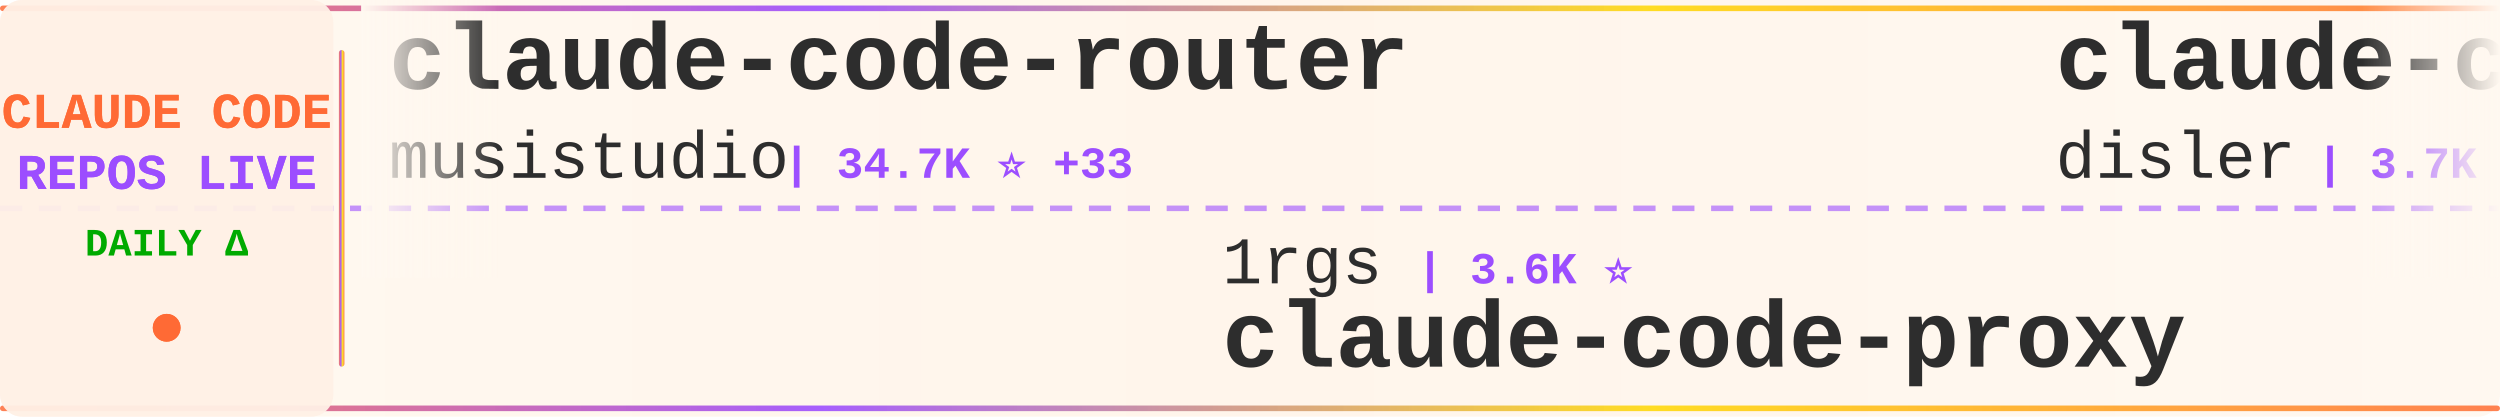
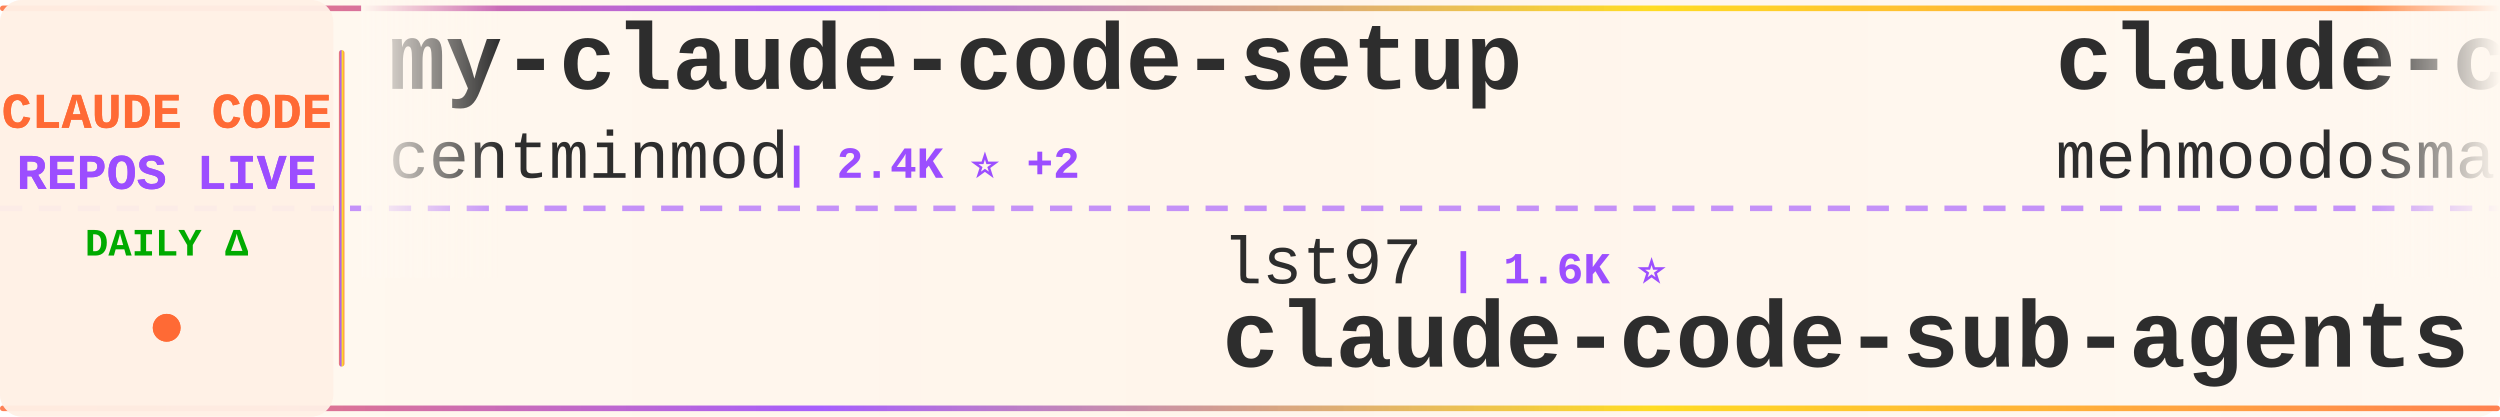
<svg xmlns="http://www.w3.org/2000/svg" width="900" height="150">
  <defs>
    <linearGradient id="tickerBg" x1="0%" y1="0%" x2="100%" y2="0%">
      <stop offset="0%" style="stop-color:#fff8f0;stop-opacity:0.98" />
      <stop offset="50%" style="stop-color:#fff5eb;stop-opacity:1" />
      <stop offset="100%" style="stop-color:#fff8f0;stop-opacity:0.98" />
    </linearGradient>
    <linearGradient id="borderGrad" x1="0%" y1="0%" x2="100%" y2="0%">
      <stop offset="0%" style="stop-color:#FF6B35;stop-opacity:0.85">
        <animate attributeName="stop-opacity" values="0.85;1;0.85" dur="2s" repeatCount="indefinite" />
      </stop>
      <stop offset="33%" style="stop-color:#9C4EFF;stop-opacity:0.9">
        <animate attributeName="stop-opacity" values="0.9;1;0.9" dur="2.2s" repeatCount="indefinite" />
      </stop>
      <stop offset="66%" style="stop-color:#FFD700;stop-opacity:0.85">
        <animate attributeName="stop-opacity" values="0.85;1;0.85" dur="1.8s" repeatCount="indefinite" />
      </stop>
      <stop offset="100%" style="stop-color:#FF6B35;stop-opacity:0.85">
        <animate attributeName="stop-opacity" values="0.85;1;0.85" dur="2s" repeatCount="indefinite" />
      </stop>
    </linearGradient>
    <filter id="textGlow">
      <feGaussianBlur stdDeviation="0.15" result="coloredBlur" />
      <feMerge>
        <feMergeNode in="coloredBlur" />
        <feMergeNode in="SourceGraphic" />
      </feMerge>
    </filter>
    <filter id="metricGlow">
      <feGaussianBlur stdDeviation="0.2" result="coloredBlur" />
      <feMerge>
        <feMergeNode in="coloredBlur" />
        <feMergeNode in="SourceGraphic" />
      </feMerge>
    </filter>
    <linearGradient id="leftFade" x1="0%" y1="0%" x2="100%" y2="0%">
      <stop offset="0%" style="stop-color:#fff8f0;stop-opacity:1" />
      <stop offset="100%" style="stop-color:#fff8f0;stop-opacity:0" />
    </linearGradient>
    <linearGradient id="rightFade" x1="0%" y1="0%" x2="100%" y2="0%">
      <stop offset="0%" style="stop-color:#fff8f0;stop-opacity:0" />
      <stop offset="100%" style="stop-color:#fff8f0;stop-opacity:1" />
    </linearGradient>
  </defs>
  <rect width="900" height="150" fill="url(#tickerBg)" rx="8" />
  <rect x="0" y="2" width="900" height="2" fill="url(#borderGrad)" rx="1" />
  <rect x="0" y="146" width="900" height="2" fill="url(#borderGrad)" rx="1" />
  <line x1="0" y1="75" x2="900" y2="75" stroke="#9C4EFF" stroke-width="2" stroke-dasharray="8 6" opacity="0.6" />
  <rect x="0" y="0" width="120" height="150" fill="#fff0e6" opacity="0.95" rx="8" />
  <text x="60" y="46" font-family="'Courier New', monospace" font-size="18" font-weight="bold" fill="#FF6B35" text-anchor="middle" filter="url(#textGlow)">
    CLAUDE CODE
  </text>
  <text x="60" y="68" font-family="'Courier New', monospace" font-size="18" font-weight="bold" fill="#9C4EFF" text-anchor="middle" filter="url(#textGlow)">
    REPOS LIVE
  </text>
  <text x="60" y="92" font-family="'Courier New', monospace" font-size="14" font-weight="bold" fill="#00aa00" text-anchor="middle">
    DAILY Δ
  </text>
  <circle cx="60" cy="118" r="5" fill="#FF6B35" filter="url(#metricGlow)">
    <animate attributeName="r" values="4;6;4" dur="1.5s" repeatCount="indefinite" />
    <animate attributeName="opacity" values="0.6;1;0.6" dur="1.5s" repeatCount="indefinite" />
  </circle>
  <rect x="122" y="18" width="2" height="114" fill="url(#borderGrad)" rx="1" />
  <clipPath id="tickerClip">
    <rect x="130" y="0" width="770" height="150" />
  </clipPath>
  <g clip-path="url(#tickerClip)">
    <g id="tickerItems">
      <animateTransform attributeName="transform" attributeType="XML" type="translate" from="0 0" to="-3000 0" dur="54s" repeatCount="indefinite" />
      <g transform="translate(0, 0)">
-         <text x="140" y="32" font-family="'Courier New', monospace" font-size="34" font-weight="bold" fill="#2d2d2d">claude-code-router</text>
-         <text x="140" y="64" font-family="'Courier New', monospace" font-size="24" font-weight="normal" fill="#2d2d2d" opacity="1.0">musistudio</text>
-         <text x="282" y="64" font-family="'Courier New', monospace" font-size="16" font-weight="bold" fill="#9C4EFF"> | 34.7K ⭐ +33</text>
+         <text x="140" y="32" font-family="'Courier New', monospace" font-size="34" font-weight="bold" fill="#2d2d2d">my-claude-code-setup</text>
+         <text x="140" y="64" font-family="'Courier New', monospace" font-size="24" font-weight="normal" fill="#2d2d2d" opacity="1.0">centminmod</text>
+         <text x="282" y="64" font-family="'Courier New', monospace" font-size="16" font-weight="bold" fill="#9C4EFF"> | 2.4K ⭐ +2</text>
      </g>
      <g transform="translate(300, 0)">
-         <text x="140" y="102" font-family="'Courier New', monospace" font-size="24" font-weight="normal" fill="#2d2d2d" opacity="1.0">1rgs</text>
-         <text x="210" y="102" font-family="'Courier New', monospace" font-size="16" font-weight="bold" fill="#9C4EFF"> | 3.6K ⭐</text>
-         <text x="140" y="132" font-family="'Courier New', monospace" font-size="34" font-weight="bold" fill="#2d2d2d">claude-code-proxy</text>
+         <text x="140" y="102" font-family="'Courier New', monospace" font-size="24" font-weight="normal" fill="#2d2d2d" opacity="1.0">lst97</text>
+         <text x="222" y="102" font-family="'Courier New', monospace" font-size="16" font-weight="bold" fill="#9C4EFF"> | 1.6K ⭐</text>
+         <text x="140" y="132" font-family="'Courier New', monospace" font-size="34" font-weight="bold" fill="#2d2d2d">claude-code-sub-agents</text>
      </g>
      <g transform="translate(600, 0)">
-         <text x="140" y="32" font-family="'Courier New', monospace" font-size="34" font-weight="bold" fill="#2d2d2d">claude-code-hooks-master...</text>
-         <text x="140" y="64" font-family="'Courier New', monospace" font-size="24" font-weight="normal" fill="#2d2d2d" opacity="1.0">disler</text>
-         <text x="234" y="64" font-family="'Courier New', monospace" font-size="16" font-weight="bold" fill="#9C4EFF"> | 3.7K ⭐ +2</text>
+         <text x="140" y="32" font-family="'Courier New', monospace" font-size="34" font-weight="bold" fill="#2d2d2d">claude-code</text>
+         <text x="140" y="64" font-family="'Courier New', monospace" font-size="24" font-weight="normal" fill="#2d2d2d" opacity="1.0">mehmoodosman</text>
+         <text x="306" y="64" font-family="'Courier New', monospace" font-size="16" font-weight="bold" fill="#9C4EFF"> | 169 ⭐</text>
      </g>
      <g transform="translate(900, 0)">
-         <text x="140" y="102" font-family="'Courier New', monospace" font-size="24" font-weight="normal" fill="#2d2d2d" opacity="1.0">multica-ai</text>
-         <text x="282" y="102" font-family="'Courier New', monospace" font-size="16" font-weight="bold" fill="#9C4EFF"> | 166.8K ⭐ +1.1K</text>
-         <text x="140" y="132" font-family="'Courier New', monospace" font-size="34" font-weight="bold" fill="#2d2d2d">andrej-karpathy-skills</text>
+         <text x="140" y="102" font-family="'Courier New', monospace" font-size="24" font-weight="normal" fill="#2d2d2d" opacity="1.0">sugyan</text>
+         <text x="234" y="102" font-family="'Courier New', monospace" font-size="16" font-weight="bold" fill="#9C4EFF"> | 1.1K ⭐</text>
+         <text x="140" y="132" font-family="'Courier New', monospace" font-size="34" font-weight="bold" fill="#2d2d2d">claude-code-webui</text>
      </g>
      <g transform="translate(1200, 0)">
-         <text x="140" y="32" font-family="'Courier New', monospace" font-size="34" font-weight="bold" fill="#2d2d2d">claude-code-engineering</text>
-         <text x="140" y="64" font-family="'Courier New', monospace" font-size="24" font-weight="normal" fill="#2d2d2d" opacity="1.0">huangjia2019</text>
-         <text x="306" y="64" font-family="'Courier New', monospace" font-size="16" font-weight="bold" fill="#9C4EFF"> | 767 ⭐ +8</text>
+         <text x="140" y="32" font-family="'Courier New', monospace" font-size="34" font-weight="bold" fill="#2d2d2d">claude-code</text>
+         <text x="140" y="64" font-family="'Courier New', monospace" font-size="24" font-weight="normal" fill="#2d2d2d" opacity="1.0">anthropics</text>
+         <text x="282" y="64" font-family="'Courier New', monospace" font-size="16" font-weight="bold" fill="#9C4EFF"> | 129.9K ⭐ +284</text>
      </g>
      <g transform="translate(1500, 0)">
-         <text x="140" y="102" font-family="'Courier New', monospace" font-size="24" font-weight="normal" fill="#2d2d2d" opacity="1.0">mehmoodosman</text>
-         <text x="306" y="102" font-family="'Courier New', monospace" font-size="16" font-weight="bold" fill="#9C4EFF"> | 169 ⭐</text>
+         <text x="140" y="102" font-family="'Courier New', monospace" font-size="24" font-weight="normal" fill="#2d2d2d" opacity="1.0">jarmuine</text>
+         <text x="258" y="102" font-family="'Courier New', monospace" font-size="16" font-weight="bold" fill="#9C4EFF"> | 2.2K ⭐ +4</text>
        <text x="140" y="132" font-family="'Courier New', monospace" font-size="34" font-weight="bold" fill="#2d2d2d">claude-code</text>
      </g>
      <g transform="translate(1800, 0)">
-         <text x="140" y="32" font-family="'Courier New', monospace" font-size="34" font-weight="bold" fill="#2d2d2d">antigravity-awesome-skil...</text>
-         <text x="140" y="64" font-family="'Courier New', monospace" font-size="24" font-weight="normal" fill="#2d2d2d" opacity="1.0">sickn33</text>
-         <text x="246" y="64" font-family="'Courier New', monospace" font-size="16" font-weight="bold" fill="#9C4EFF"> | 39.6K ⭐ +129</text>
+         <text x="140" y="32" font-family="'Courier New', monospace" font-size="34" font-weight="bold" fill="#2d2d2d">claude-code-source</text>
+         <text x="140" y="64" font-family="'Courier New', monospace" font-size="24" font-weight="normal" fill="#2d2d2d" opacity="1.0">hangsman</text>
+         <text x="258" y="64" font-family="'Courier New', monospace" font-size="16" font-weight="bold" fill="#9C4EFF"> | 781 ⭐</text>
      </g>
      <g transform="translate(2100, 0)">
-         <text x="140" y="102" font-family="'Courier New', monospace" font-size="24" font-weight="normal" fill="#2d2d2d" opacity="1.0">claude-code-best</text>
-         <text x="354" y="102" font-family="'Courier New', monospace" font-size="16" font-weight="bold" fill="#9C4EFF"> | 19.4K ⭐ +65</text>
+         <text x="140" y="102" font-family="'Courier New', monospace" font-size="24" font-weight="normal" fill="#2d2d2d" opacity="1.0">ChrisWiles</text>
+         <text x="282" y="102" font-family="'Courier New', monospace" font-size="16" font-weight="bold" fill="#9C4EFF"> | 5.9K ⭐ +2</text>
+         <text x="140" y="132" font-family="'Courier New', monospace" font-size="34" font-weight="bold" fill="#2d2d2d">claude-code-showcase</text>
+       </g>
+       <g transform="translate(2400, 0)">
+         <text x="140" y="32" font-family="'Courier New', monospace" font-size="34" font-weight="bold" fill="#2d2d2d">Open-ClaudeCode</text>
+         <text x="140" y="64" font-family="'Courier New', monospace" font-size="24" font-weight="normal" fill="#2d2d2d" opacity="1.0">LING71671</text>
+         <text x="270" y="64" font-family="'Courier New', monospace" font-size="16" font-weight="bold" fill="#9C4EFF"> | 874 ⭐</text>
+       </g>
+       <g transform="translate(2700, 0)">
+         <text x="140" y="102" font-family="'Courier New', monospace" font-size="24" font-weight="normal" fill="#2d2d2d" opacity="1.0">RishabhK103</text>
+         <text x="294" y="102" font-family="'Courier New', monospace" font-size="16" font-weight="bold" fill="#9C4EFF"> | 88 ⭐ +1</text>
        <text x="140" y="132" font-family="'Courier New', monospace" font-size="34" font-weight="bold" fill="#2d2d2d">claude-code</text>
      </g>
-       <g transform="translate(2400, 0)">
-         <text x="140" y="32" font-family="'Courier New', monospace" font-size="34" font-weight="bold" fill="#2d2d2d">claude-code-workflows</text>
-         <text x="140" y="64" font-family="'Courier New', monospace" font-size="24" font-weight="normal" fill="#2d2d2d" opacity="1.0">OneRedOak</text>
-         <text x="270" y="64" font-family="'Courier New', monospace" font-size="16" font-weight="bold" fill="#9C4EFF"> | 3.8K ⭐ +3</text>
-       </g>
-       <g transform="translate(2700, 0)">
-         <text x="140" y="102" font-family="'Courier New', monospace" font-size="24" font-weight="normal" fill="#2d2d2d" opacity="1.0">ponponon</text>
-         <text x="258" y="102" font-family="'Courier New', monospace" font-size="16" font-weight="bold" fill="#9C4EFF"> | 2.3K ⭐ +1</text>
-         <text x="140" y="132" font-family="'Courier New', monospace" font-size="34" font-weight="bold" fill="#2d2d2d">claude_code_src</text>
-       </g>
      <g transform="translate(3000, 0)">
-         <text x="140" y="32" font-family="'Courier New', monospace" font-size="34" font-weight="bold" fill="#2d2d2d">claude-code-router</text>
-         <text x="140" y="64" font-family="'Courier New', monospace" font-size="24" font-weight="normal" fill="#2d2d2d" opacity="1.0">musistudio</text>
-         <text x="282" y="64" font-family="'Courier New', monospace" font-size="16" font-weight="bold" fill="#9C4EFF"> | 34.7K ⭐ +33</text>
+         <text x="140" y="32" font-family="'Courier New', monospace" font-size="34" font-weight="bold" fill="#2d2d2d">my-claude-code-setup</text>
+         <text x="140" y="64" font-family="'Courier New', monospace" font-size="24" font-weight="normal" fill="#2d2d2d" opacity="1.0">centminmod</text>
+         <text x="282" y="64" font-family="'Courier New', monospace" font-size="16" font-weight="bold" fill="#9C4EFF"> | 2.4K ⭐ +2</text>
      </g>
      <g transform="translate(3300, 0)">
-         <text x="140" y="102" font-family="'Courier New', monospace" font-size="24" font-weight="normal" fill="#2d2d2d" opacity="1.0">1rgs</text>
-         <text x="210" y="102" font-family="'Courier New', monospace" font-size="16" font-weight="bold" fill="#9C4EFF"> | 3.6K ⭐</text>
-         <text x="140" y="132" font-family="'Courier New', monospace" font-size="34" font-weight="bold" fill="#2d2d2d">claude-code-proxy</text>
+         <text x="140" y="102" font-family="'Courier New', monospace" font-size="24" font-weight="normal" fill="#2d2d2d" opacity="1.0">lst97</text>
+         <text x="222" y="102" font-family="'Courier New', monospace" font-size="16" font-weight="bold" fill="#9C4EFF"> | 1.6K ⭐</text>
+         <text x="140" y="132" font-family="'Courier New', monospace" font-size="34" font-weight="bold" fill="#2d2d2d">claude-code-sub-agents</text>
      </g>
      <g transform="translate(3600, 0)">
-         <text x="140" y="32" font-family="'Courier New', monospace" font-size="34" font-weight="bold" fill="#2d2d2d">claude-code-hooks-master...</text>
-         <text x="140" y="64" font-family="'Courier New', monospace" font-size="24" font-weight="normal" fill="#2d2d2d" opacity="1.0">disler</text>
-         <text x="234" y="64" font-family="'Courier New', monospace" font-size="16" font-weight="bold" fill="#9C4EFF"> | 3.7K ⭐ +2</text>
+         <text x="140" y="32" font-family="'Courier New', monospace" font-size="34" font-weight="bold" fill="#2d2d2d">claude-code</text>
+         <text x="140" y="64" font-family="'Courier New', monospace" font-size="24" font-weight="normal" fill="#2d2d2d" opacity="1.0">mehmoodosman</text>
+         <text x="306" y="64" font-family="'Courier New', monospace" font-size="16" font-weight="bold" fill="#9C4EFF"> | 169 ⭐</text>
      </g>
      <g transform="translate(3900, 0)">
-         <text x="140" y="102" font-family="'Courier New', monospace" font-size="24" font-weight="normal" fill="#2d2d2d" opacity="1.0">multica-ai</text>
-         <text x="282" y="102" font-family="'Courier New', monospace" font-size="16" font-weight="bold" fill="#9C4EFF"> | 166.8K ⭐ +1.1K</text>
-         <text x="140" y="132" font-family="'Courier New', monospace" font-size="34" font-weight="bold" fill="#2d2d2d">andrej-karpathy-skills</text>
+         <text x="140" y="102" font-family="'Courier New', monospace" font-size="24" font-weight="normal" fill="#2d2d2d" opacity="1.0">sugyan</text>
+         <text x="234" y="102" font-family="'Courier New', monospace" font-size="16" font-weight="bold" fill="#9C4EFF"> | 1.1K ⭐</text>
+         <text x="140" y="132" font-family="'Courier New', monospace" font-size="34" font-weight="bold" fill="#2d2d2d">claude-code-webui</text>
      </g>
    </g>
  </g>
  <rect x="130" y="0" width="50" height="100" fill="url(#leftFade)" />
  <rect x="850" y="0" width="50" height="100" fill="url(#rightFade)" />
</svg>
